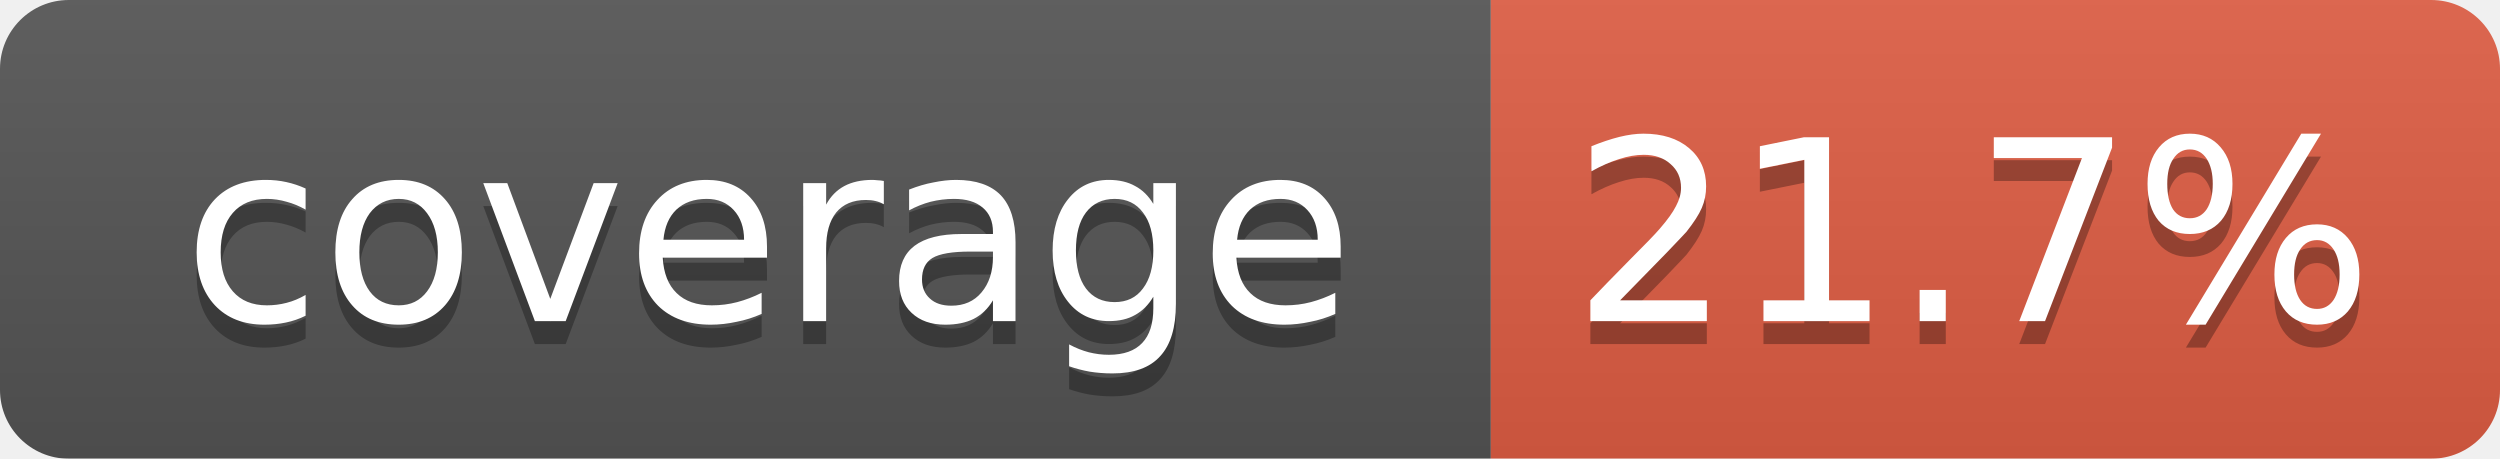
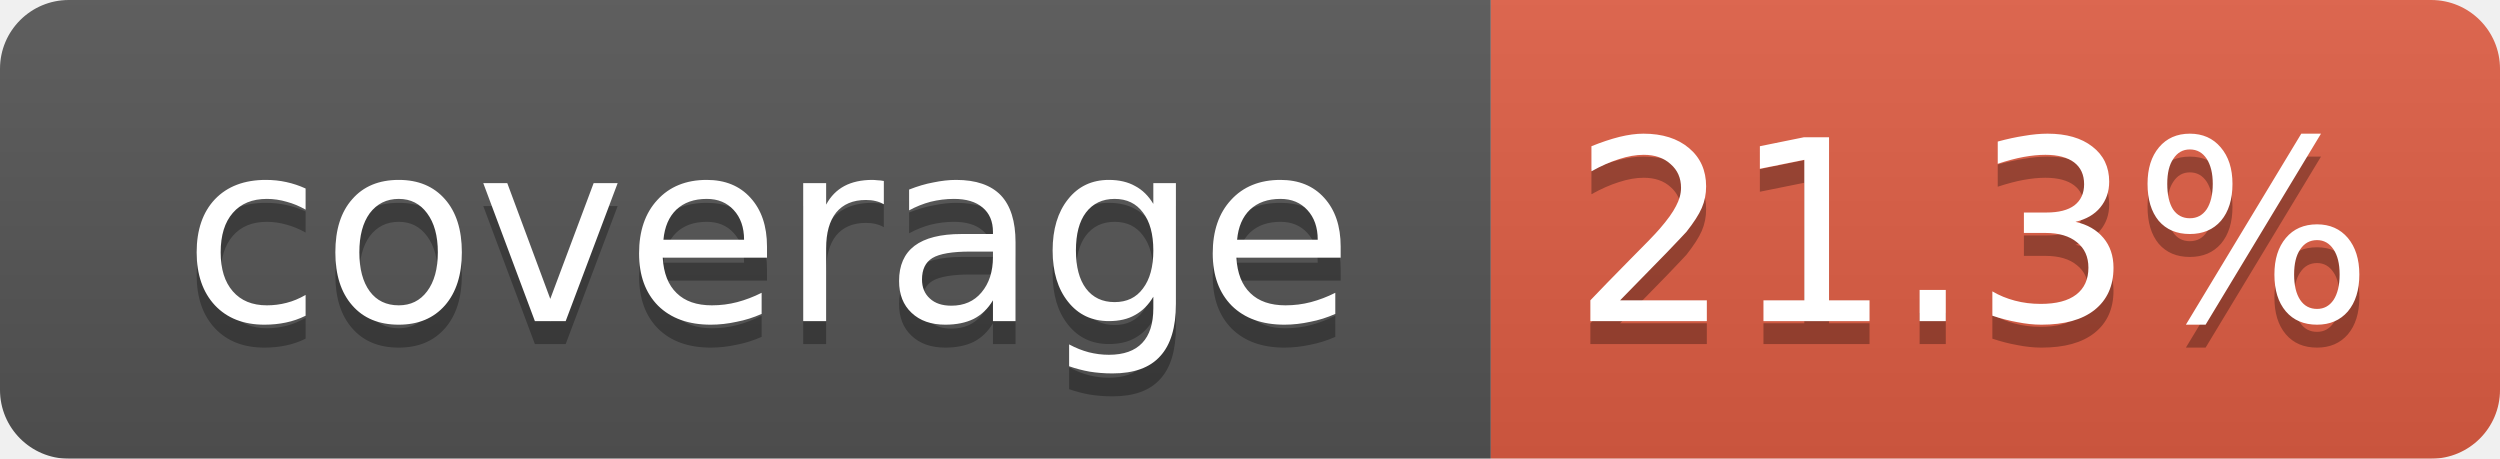
<svg xmlns="http://www.w3.org/2000/svg" width="109" height="20">
  <linearGradient id="smooth" x2="0" y2="100%">
    <stop offset="0" stop-color="#bbb" stop-opacity=".1" />
    <stop offset="1" stop-opacity=".1" />
  </linearGradient>
  <mask id="round">
    <rect width="109" height="20" rx="3" fill="#fff" />
  </mask>
  <g mask="url(#round)">
    <rect width="65" height="20" fill="#555" />
    <rect x="65" width="44" height="20" fill="#e05d44" />
    <rect width="109" height="20" fill="url(#smooth)" />
  </g>
  <g fill="#fff" text-anchor="middle" font-family="DejaVu Sans,Verdana,Geneva,sans-serif" font-size="11">
    <text x="33.5" y="15" fill="#010101" fill-opacity=".3">coverage</text>
    <text x="33.5" y="14">coverage</text>
-     <text x="86" y="15" fill="#010101" fill-opacity=".3">21.7%</text>
-     <text x="86" y="14">21.7%</text>
+     <text x="86" y="15" fill="#010101" fill-opacity=".3">21.3%</text>
+     <text x="86" y="14">21.3%</text>
  </g>
</svg>
